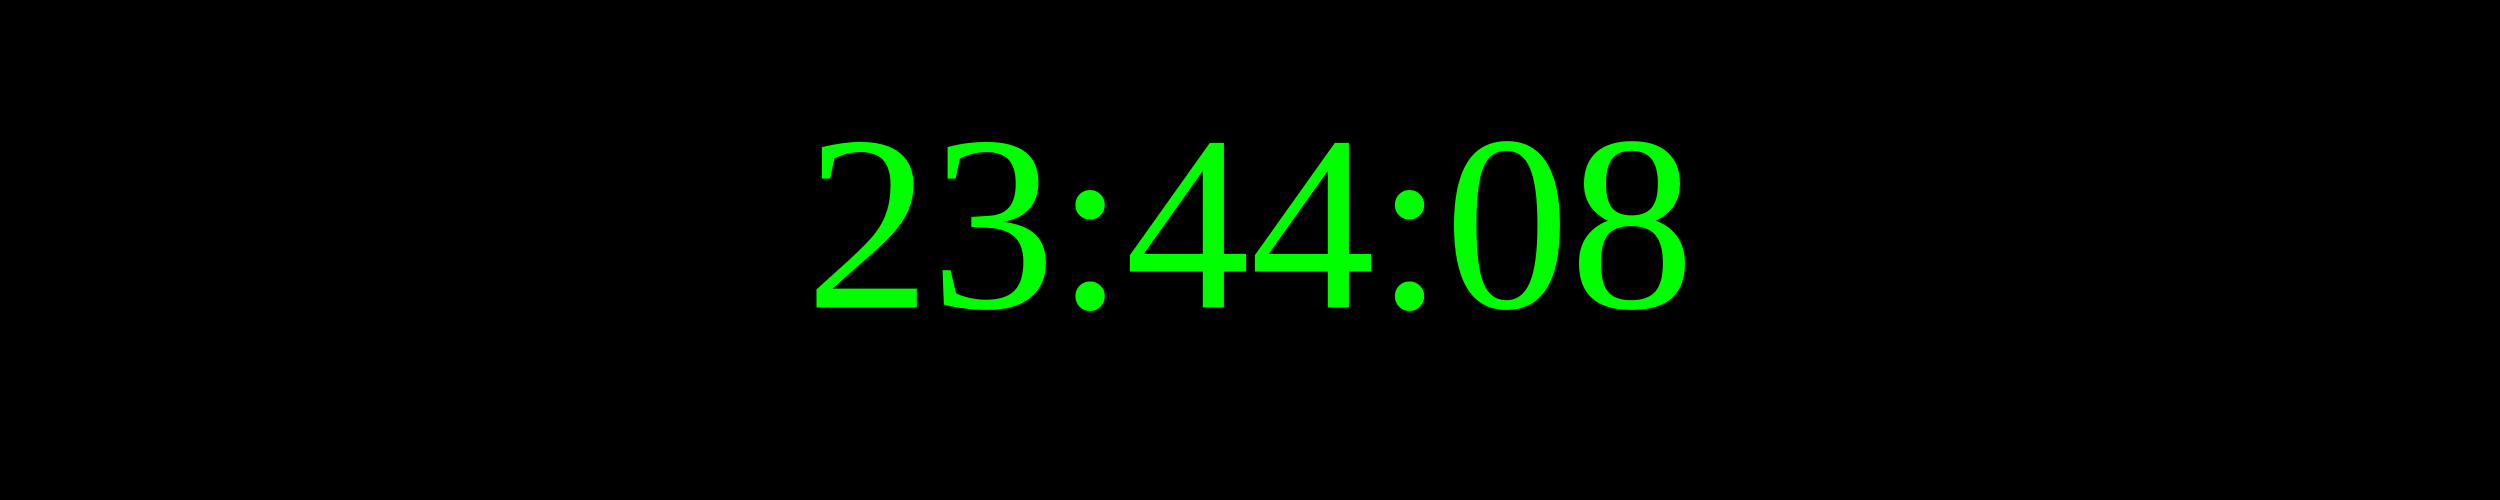
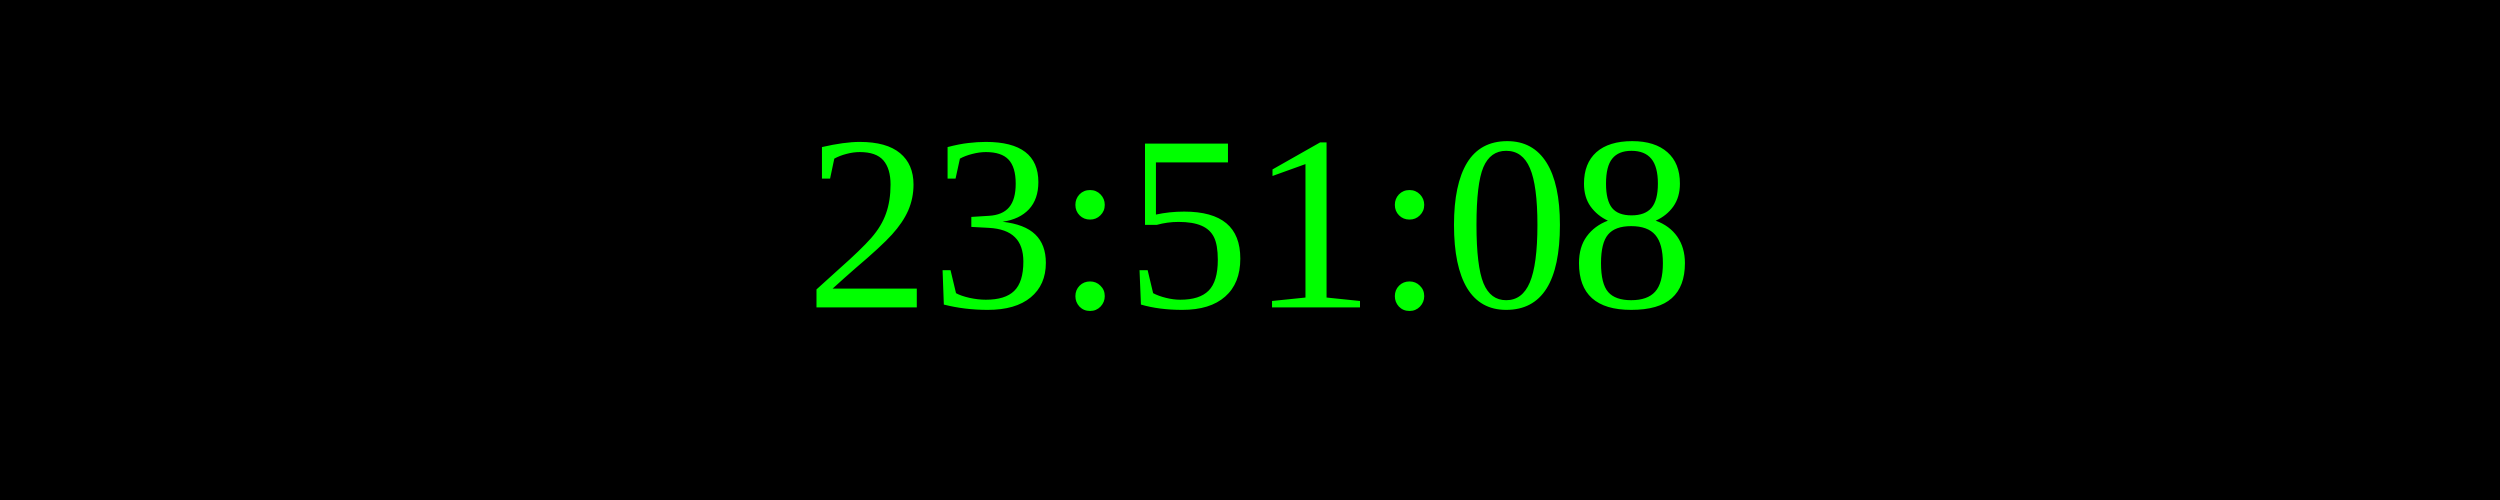
<svg xmlns="http://www.w3.org/2000/svg" width="250" height="50">
  <rect width="100%" height="100%" fill="black" />
  <text x="50%" y="50%" font-size="25" fill="lime" text-anchor="middle" dominant-baseline="middle">
- 23:44:08
+ 23:51:08
</text>
</svg>
